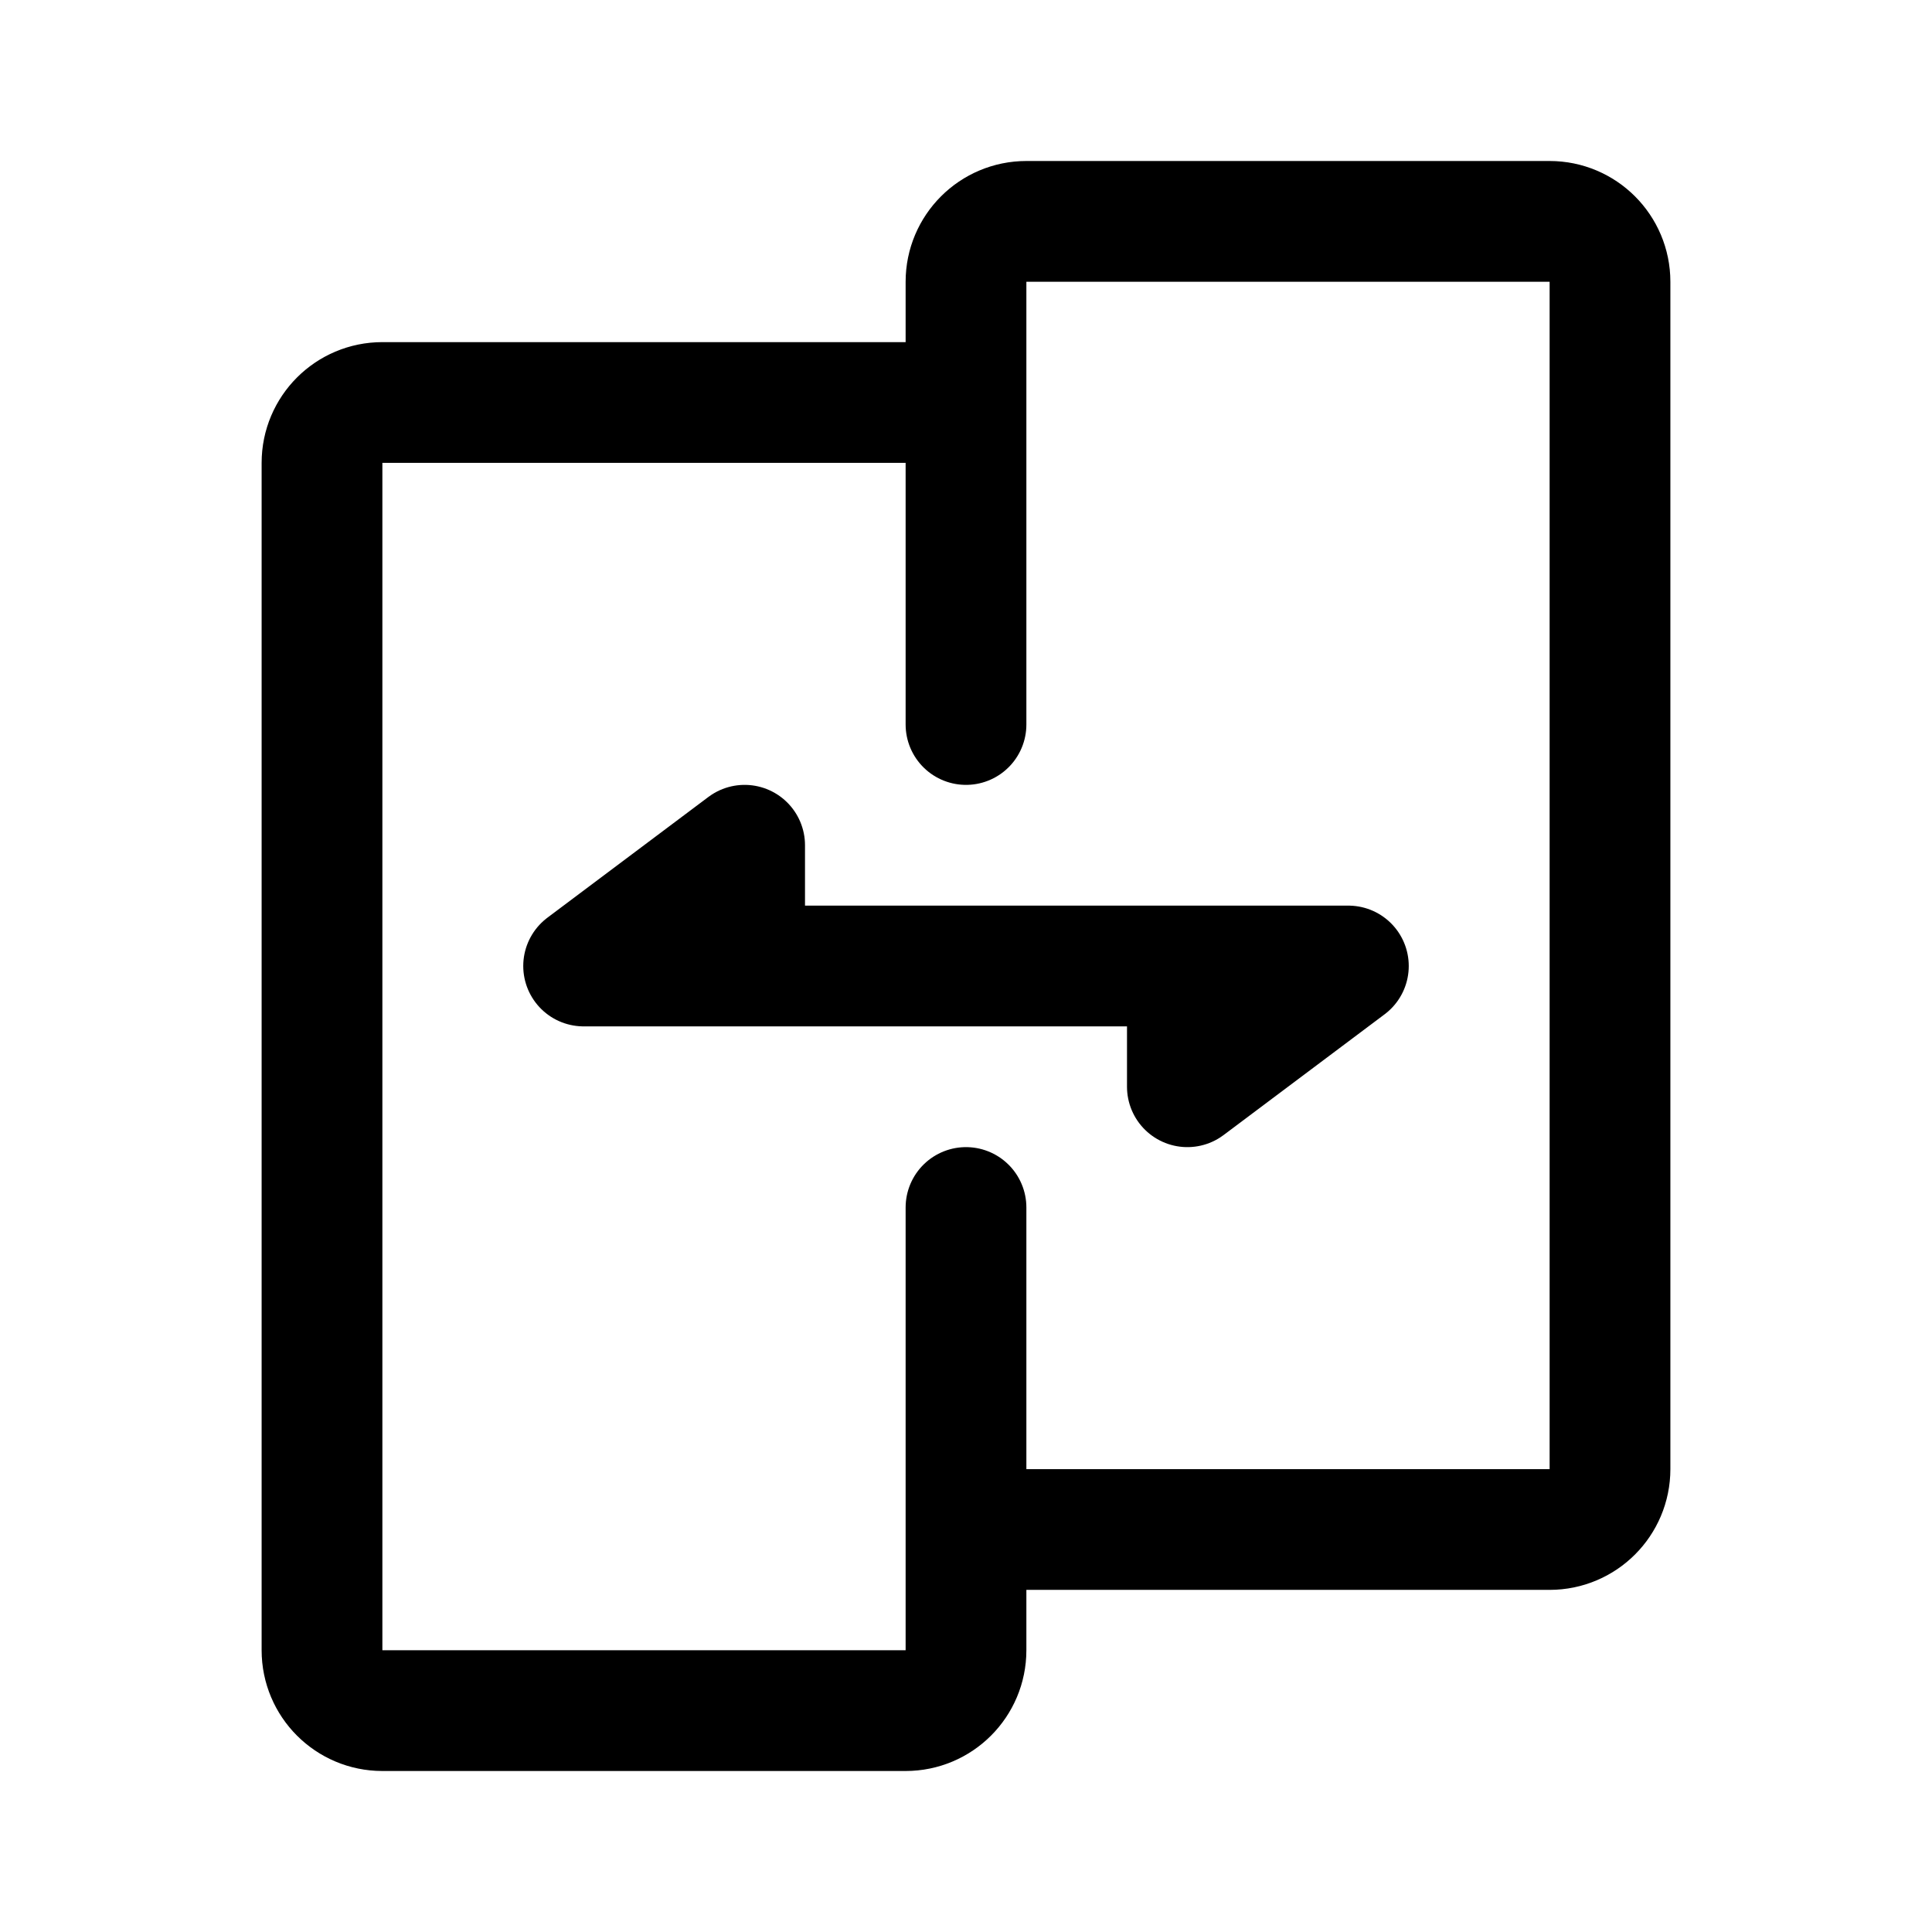
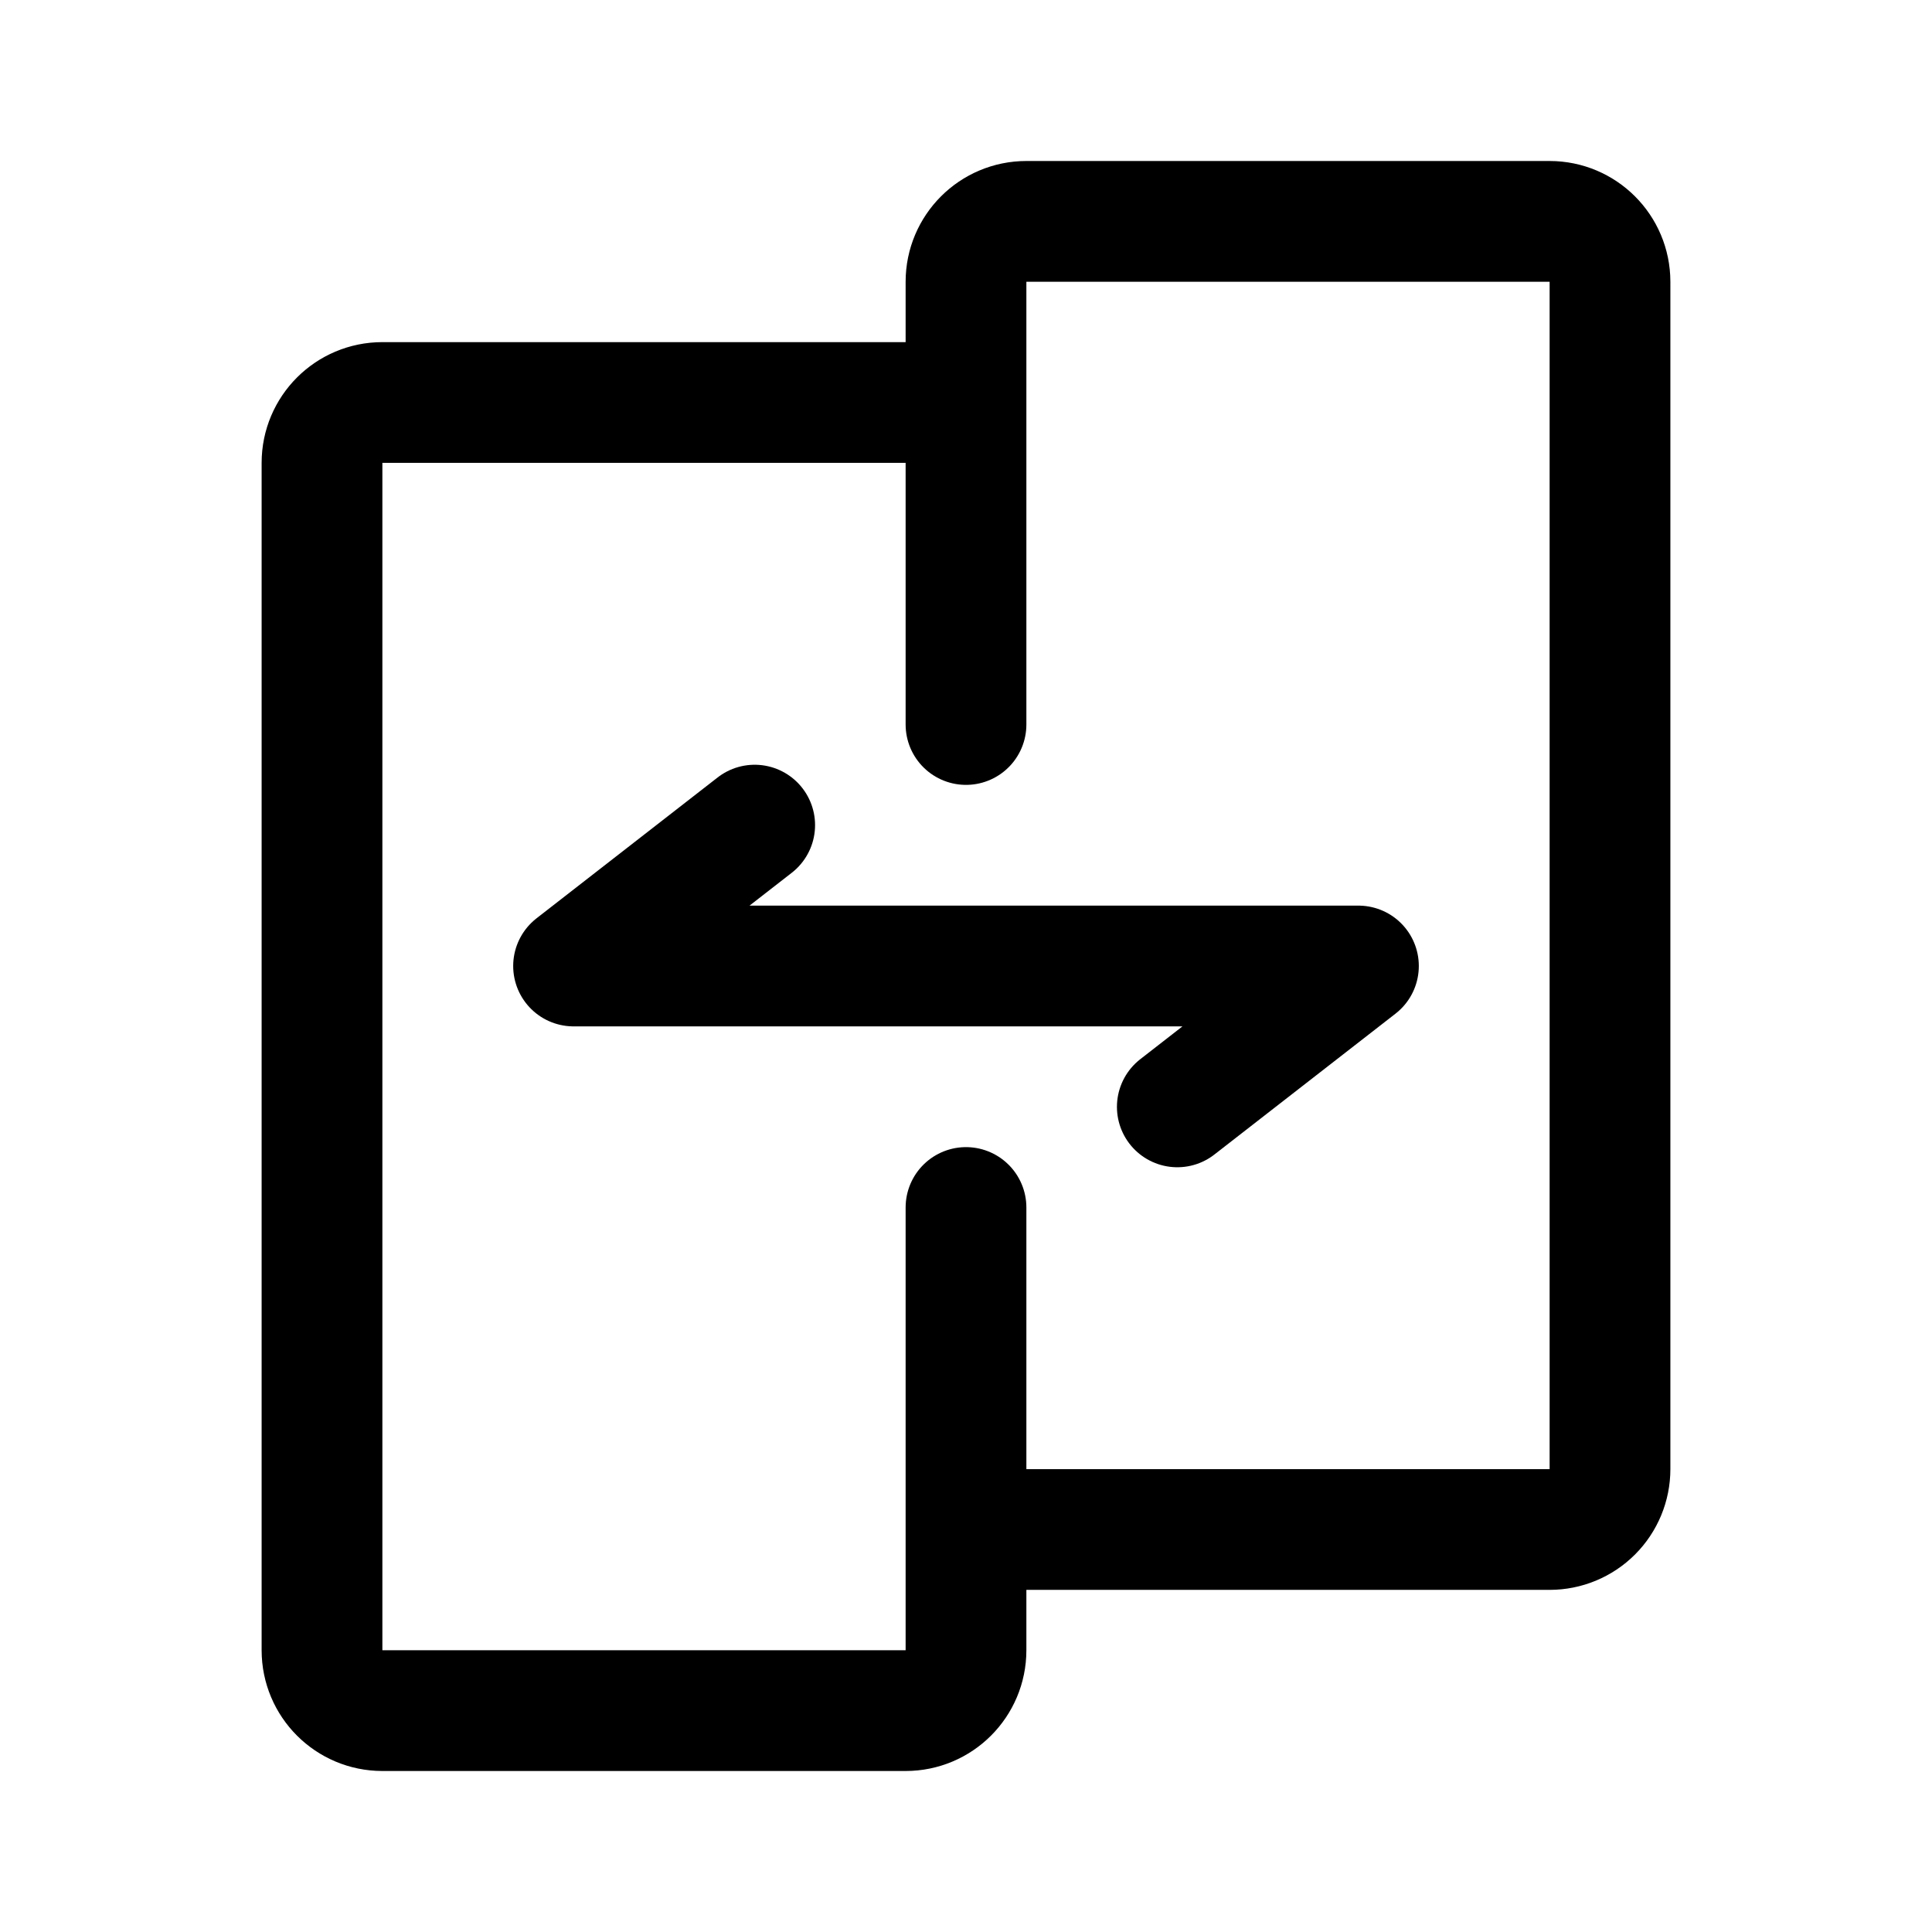
- <svg xmlns="http://www.w3.org/2000/svg" width="192" height="192" fill="none" stroke="#000" stroke-linecap="round" stroke-linejoin="round" stroke-width="12">
-   <path d="M96 40H38a6 6 0 0 0-6 6v118a6 6 0 0 0 6 6h52a6 6 0 0 0 6-6v-12m0-112V28a6 6 0 0 1 6-6h52a6 6 0 0 1 6 6v118a6 6 0 0 1-6 6H96m0-112v32m0 80v-32" />
-   <path d="M74 96H58l16-12zh60l-16 12V96z" />
+ <svg xmlns="http://www.w3.org/2000/svg" width="192" height="192" viewBox="0 0 192 192" fill="none">
+   <path d="M96 40H38a6 6 0 0 0-6 6v118a6.002 6.002 0 0 0 6 6h52a6 6 0 0 0 6-6v-12m0-112V28a6 6 0 0 1 6-6h52a6.002 6.002 0 0 1 6 6v118a6.003 6.003 0 0 1-1.757 4.243A6.003 6.003 0 0 1 154 152H96m0-112v32m0 80v-32" stroke="#000" stroke-width="12" stroke-linecap="round" stroke-linejoin="round" />
+   <path d="M75 82 57 96h78l-18 14" stroke="#000" stroke-width="12" stroke-linecap="round" stroke-linejoin="round" />
</svg>
